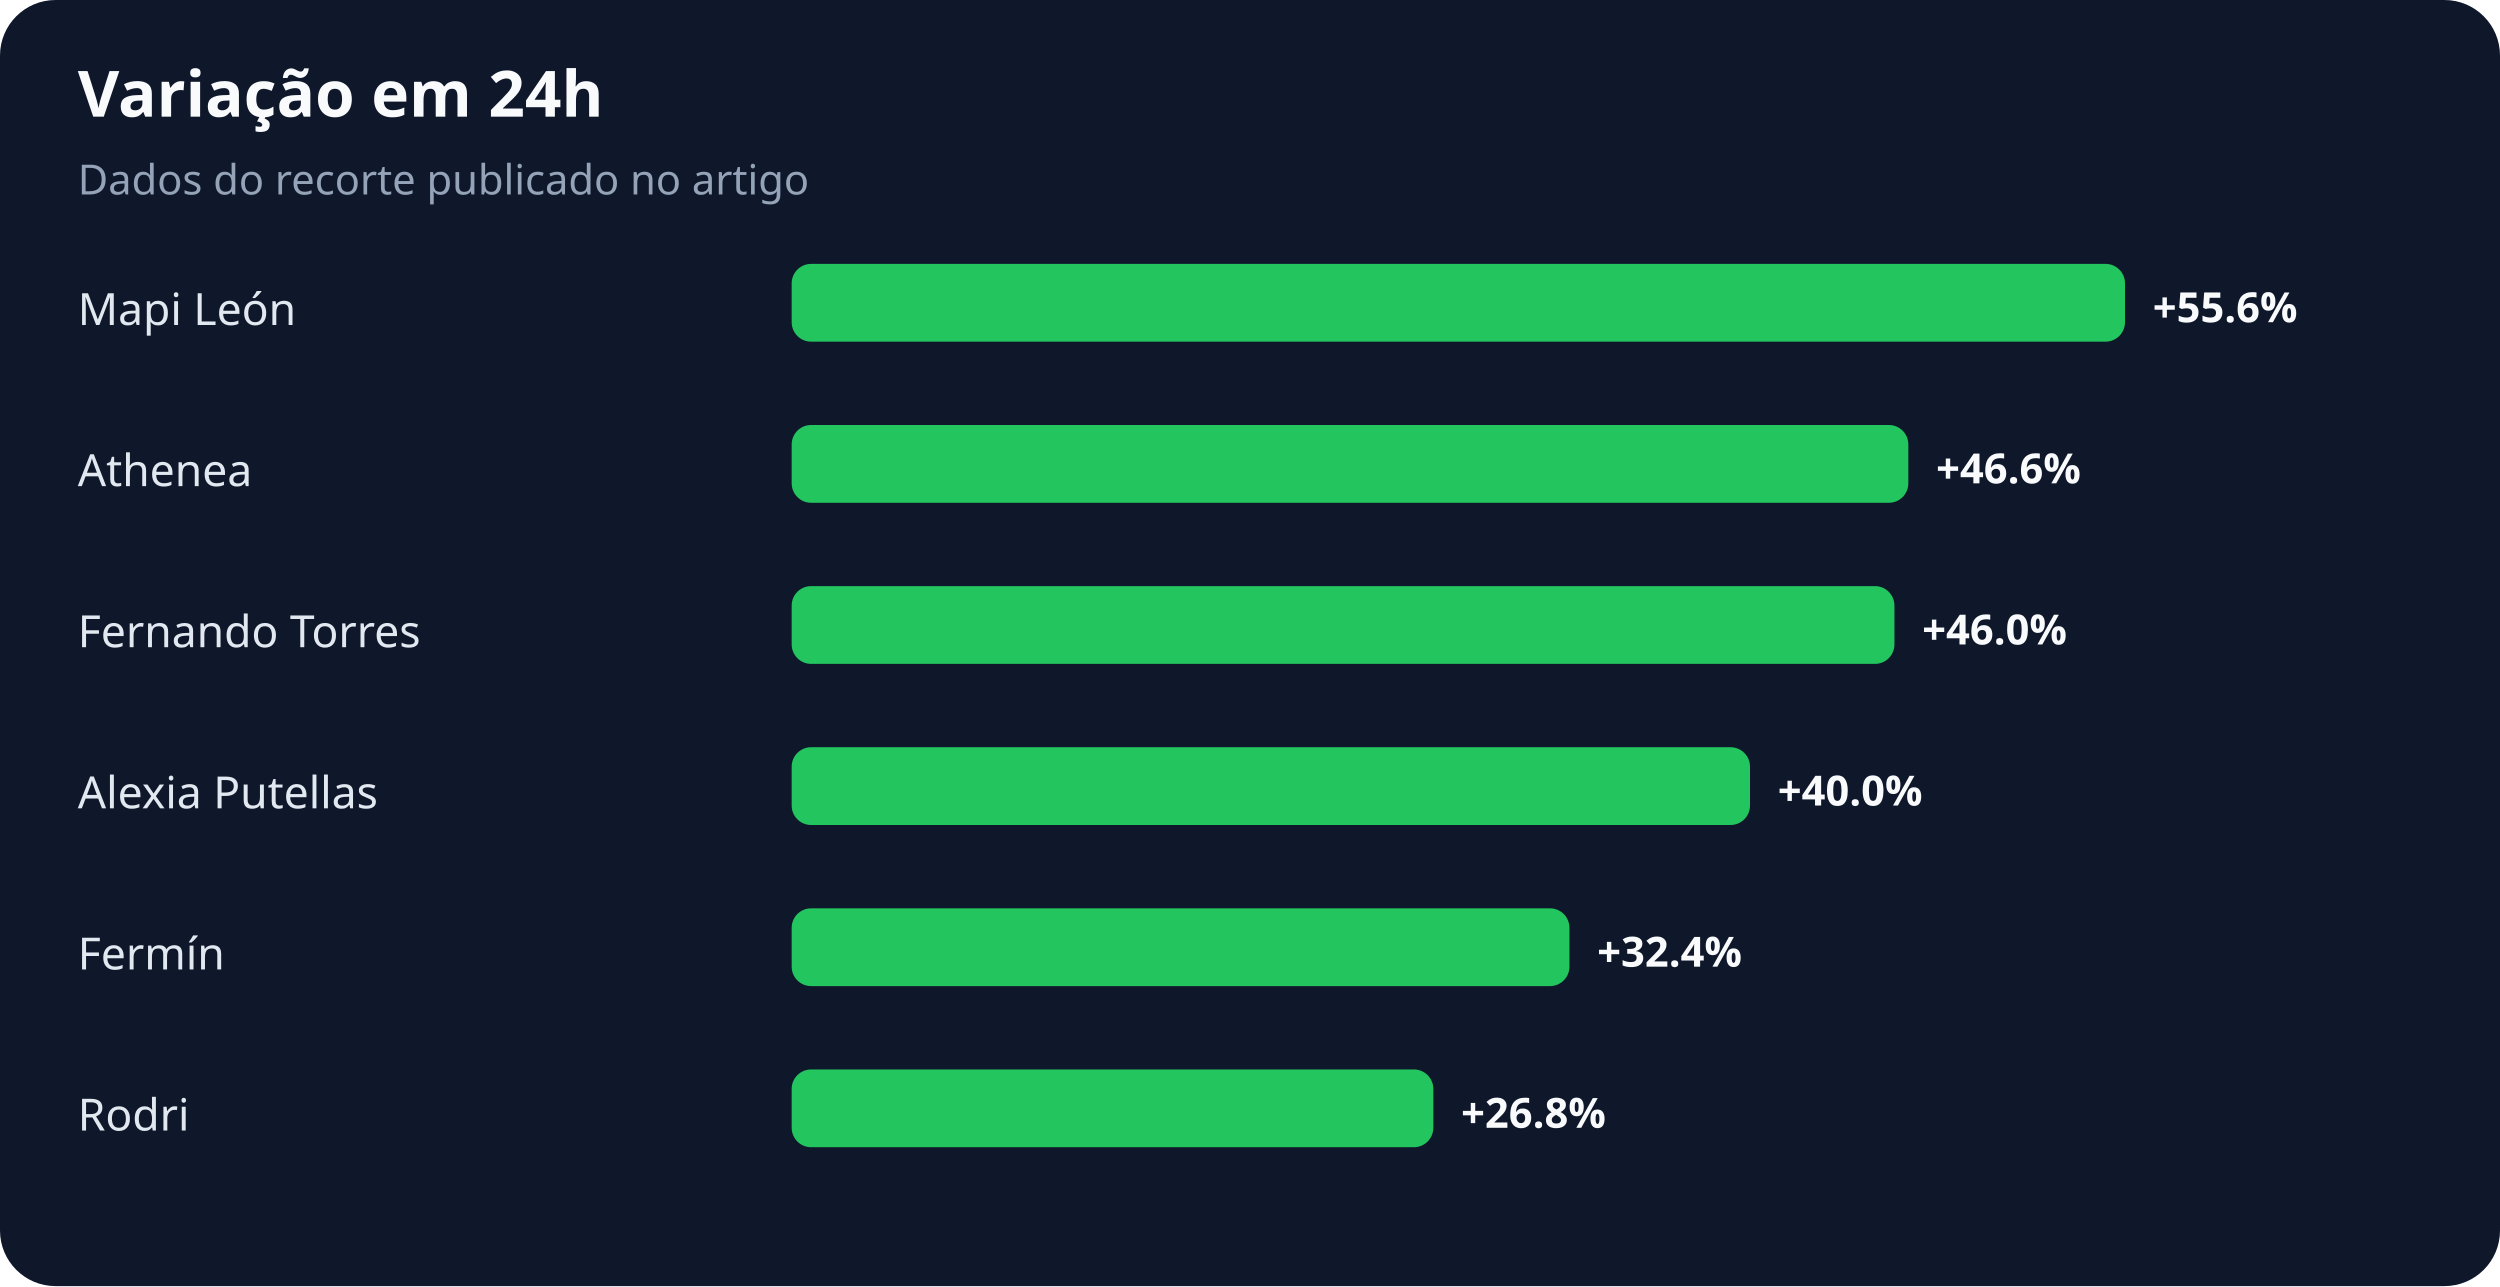
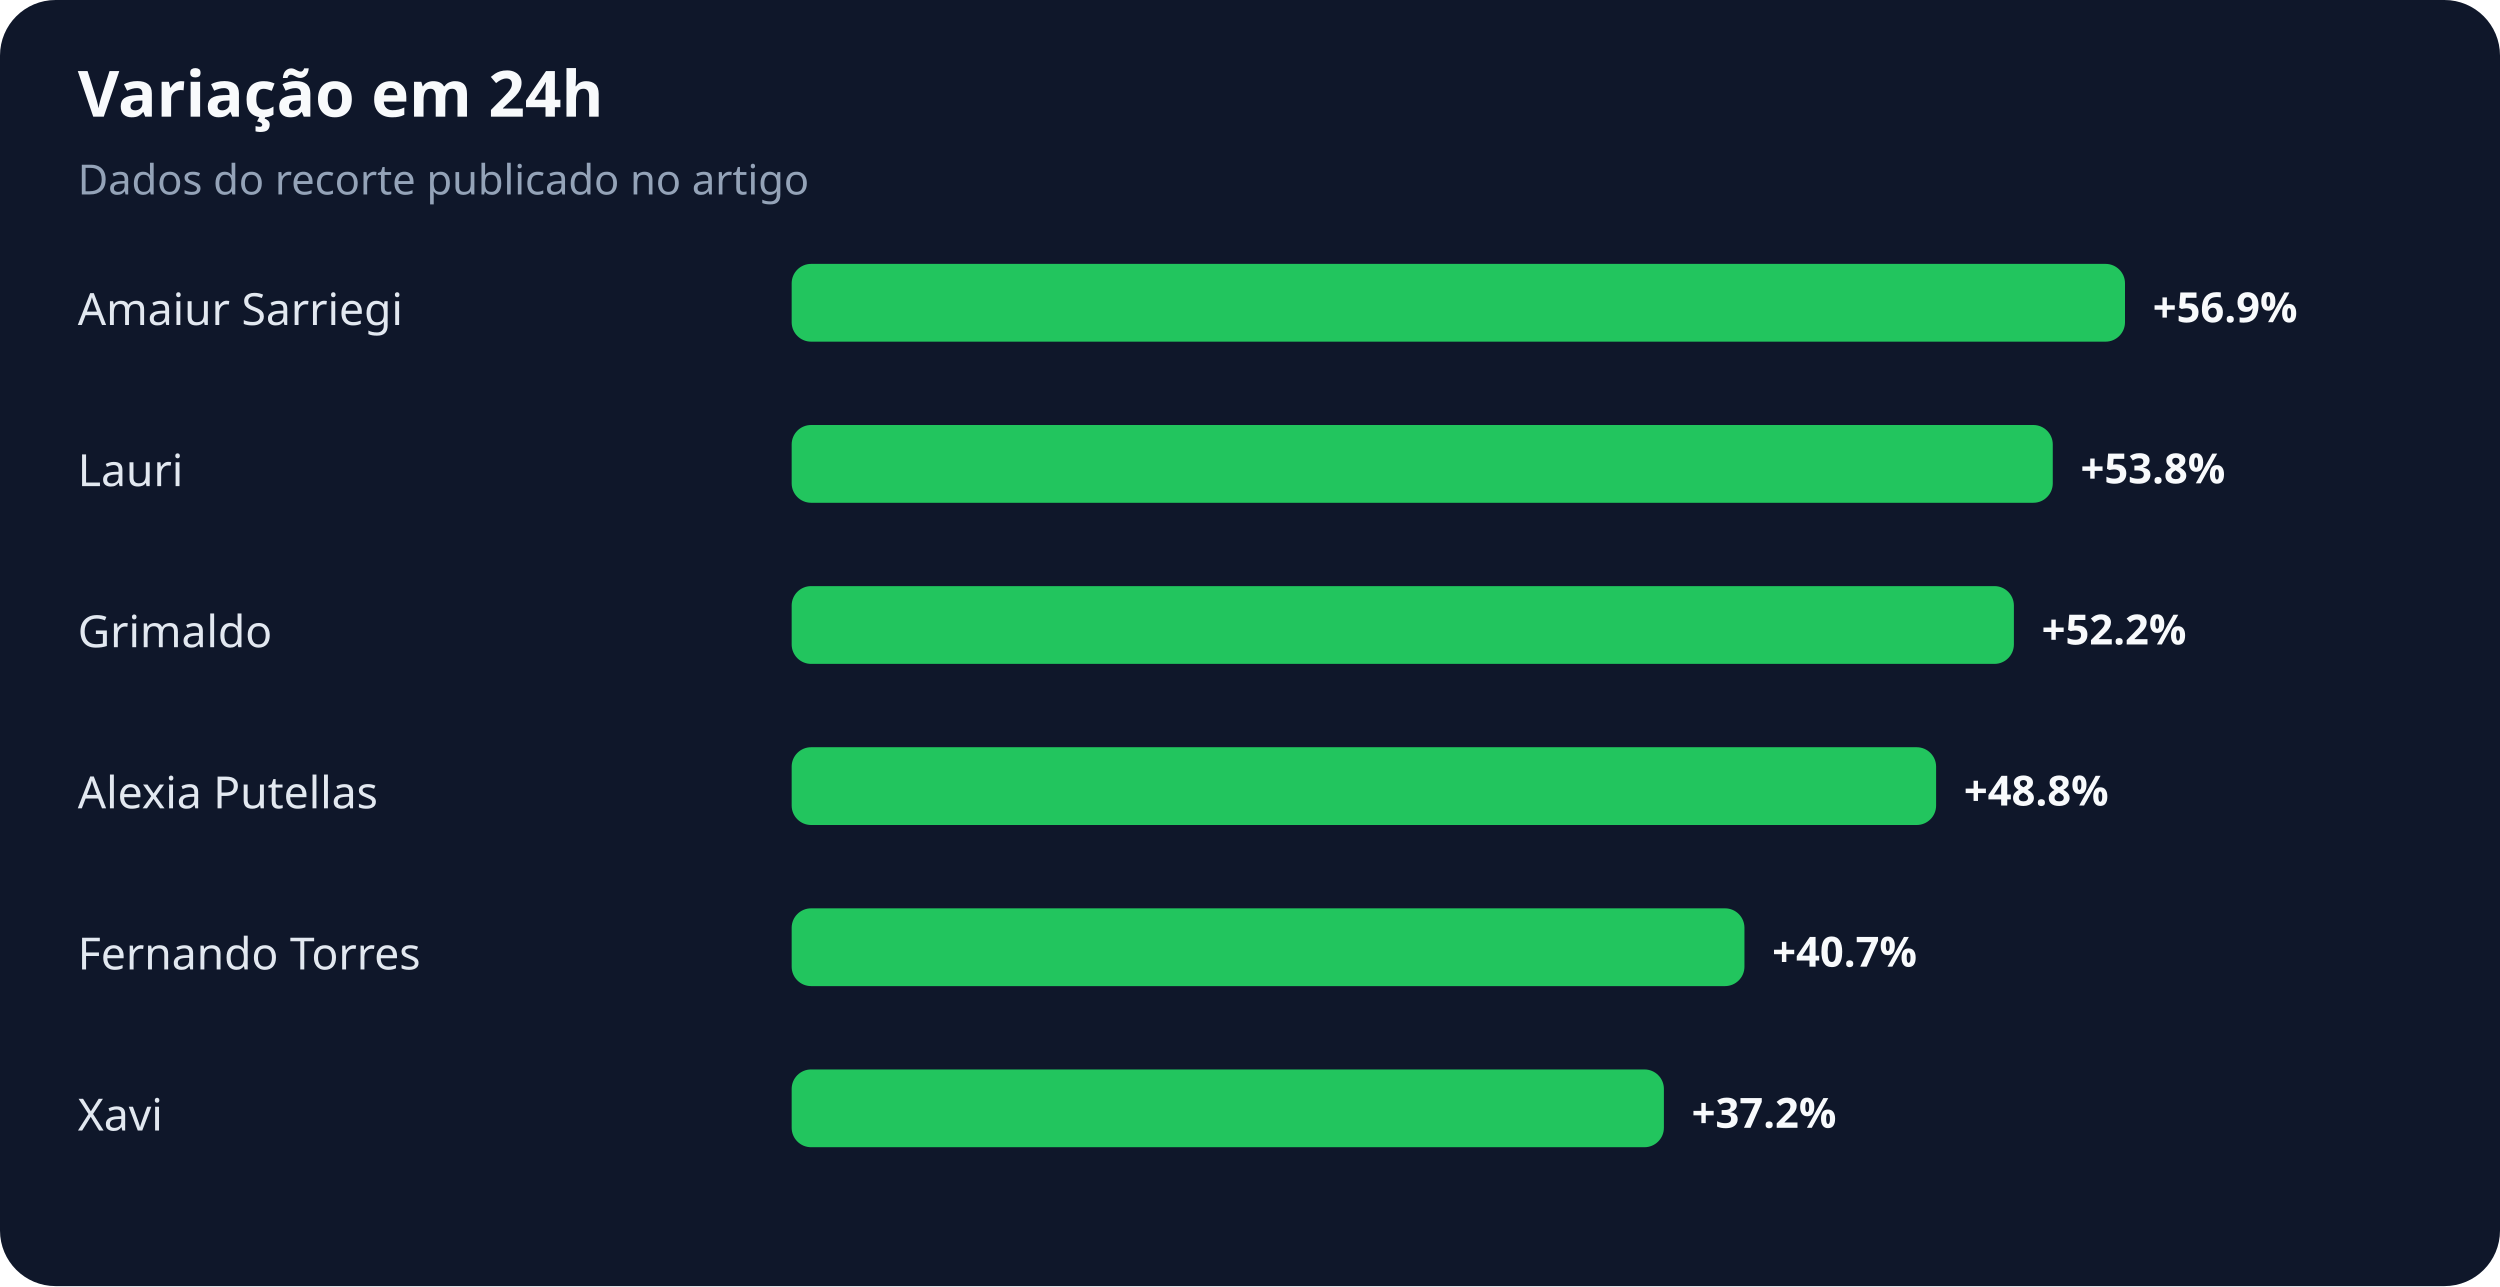
<svg xmlns="http://www.w3.org/2000/svg" width="900" height="463" viewBox="0 0 900 463" role="img" aria-labelledby="title desc">
  <rect width="100%" height="100%" rx="20" fill="#0f172a" />
  <text x="28" y="42" fill="#f8fafc" font-family="system-ui,sans-serif" font-size="23" font-weight="700">Variação em 24h</text>
  <text x="28" y="70" fill="#94a3b8" font-family="system-ui,sans-serif" font-size="15">Dados do recorte publicado no artigo</text>
-   <text x="28" y="117" fill="#e2e8f0" font-family="system-ui,sans-serif" font-size="16">Mapi León</text>
+   <text x="28" y="117" fill="#e2e8f0" font-family="system-ui,sans-serif" font-size="16">Amaiur Sarriegi</text>
  <rect x="285" y="95" width="480" height="28" rx="7" fill="#22c55e" />
-   <text x="775" y="116" fill="#f8fafc" font-family="system-ui,sans-serif" font-size="15" font-weight="700">+55.6%</text>
-   <text x="28" y="175" fill="#e2e8f0" font-family="system-ui,sans-serif" font-size="16">Athenea</text>
-   <rect x="285" y="153" width="402" height="28" rx="7" fill="#22c55e" />
-   <text x="697" y="174" fill="#f8fafc" font-family="system-ui,sans-serif" font-size="15" font-weight="700">+46.6%</text>
-   <text x="28" y="233" fill="#e2e8f0" font-family="system-ui,sans-serif" font-size="16">Fernando Torres</text>
-   <rect x="285" y="211" width="397" height="28" rx="7" fill="#22c55e" />
-   <text x="692" y="232" fill="#f8fafc" font-family="system-ui,sans-serif" font-size="15" font-weight="700">+46.0%</text>
+   <text x="775" y="116" fill="#f8fafc" font-family="system-ui,sans-serif" font-size="15" font-weight="700">+56.9%</text>
+   <text x="28" y="175" fill="#e2e8f0" font-family="system-ui,sans-serif" font-size="16">Lauri</text>
+   <rect x="285" y="153" width="454" height="28" rx="7" fill="#22c55e" />
+   <text x="749" y="174" fill="#f8fafc" font-family="system-ui,sans-serif" font-size="15" font-weight="700">+53.8%</text>
+   <text x="28" y="233" fill="#e2e8f0" font-family="system-ui,sans-serif" font-size="16">Grimaldo</text>
+   <rect x="285" y="211" width="440" height="28" rx="7" fill="#22c55e" />
+   <text x="735" y="232" fill="#f8fafc" font-family="system-ui,sans-serif" font-size="15" font-weight="700">+52.2%</text>
  <text x="28" y="291" fill="#e2e8f0" font-family="system-ui,sans-serif" font-size="16">Alexia Putellas</text>
-   <rect x="285" y="269" width="345" height="28" rx="7" fill="#22c55e" />
-   <text x="640" y="290" fill="#f8fafc" font-family="system-ui,sans-serif" font-size="15" font-weight="700">+40.0%</text>
-   <text x="28" y="349" fill="#e2e8f0" font-family="system-ui,sans-serif" font-size="16">Fermín</text>
-   <rect x="285" y="327" width="280" height="28" rx="7" fill="#22c55e" />
-   <text x="575" y="348" fill="#f8fafc" font-family="system-ui,sans-serif" font-size="15" font-weight="700">+32.4%</text>
-   <text x="28" y="407" fill="#e2e8f0" font-family="system-ui,sans-serif" font-size="16">Rodri</text>
-   <rect x="285" y="385" width="231" height="28" rx="7" fill="#22c55e" />
-   <text x="526" y="406" fill="#f8fafc" font-family="system-ui,sans-serif" font-size="15" font-weight="700">+26.8%</text>
+   <rect x="285" y="269" width="412" height="28" rx="7" fill="#22c55e" />
+   <text x="707" y="290" fill="#f8fafc" font-family="system-ui,sans-serif" font-size="15" font-weight="700">+48.8%</text>
+   <text x="28" y="349" fill="#e2e8f0" font-family="system-ui,sans-serif" font-size="16">Fernando Torres</text>
+   <rect x="285" y="327" width="343" height="28" rx="7" fill="#22c55e" />
+   <text x="638" y="348" fill="#f8fafc" font-family="system-ui,sans-serif" font-size="15" font-weight="700">+40.7%</text>
+   <text x="28" y="407" fill="#e2e8f0" font-family="system-ui,sans-serif" font-size="16">Xavi</text>
+   <rect x="285" y="385" width="314" height="28" rx="7" fill="#22c55e" />
+   <text x="609" y="406" fill="#f8fafc" font-family="system-ui,sans-serif" font-size="15" font-weight="700">+37.2%</text>
</svg>
